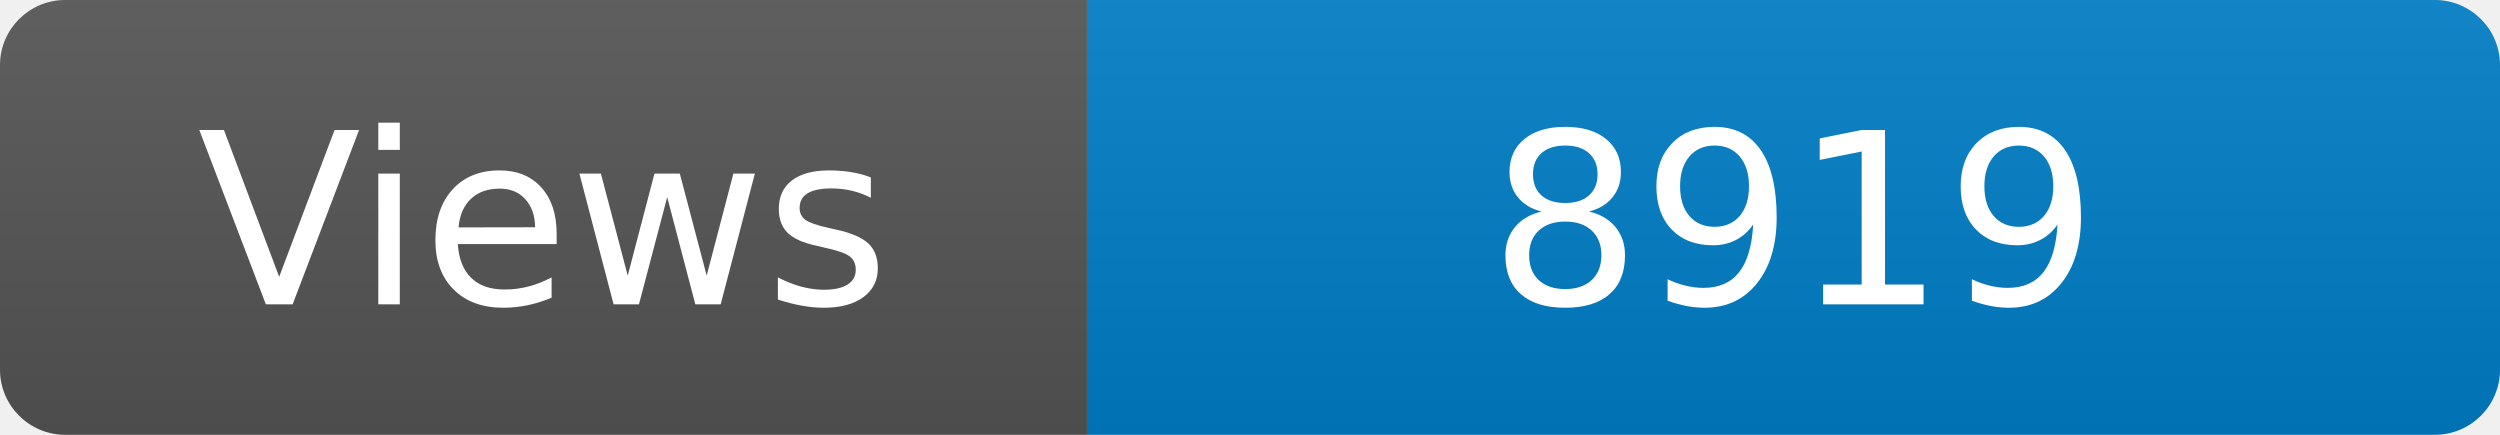
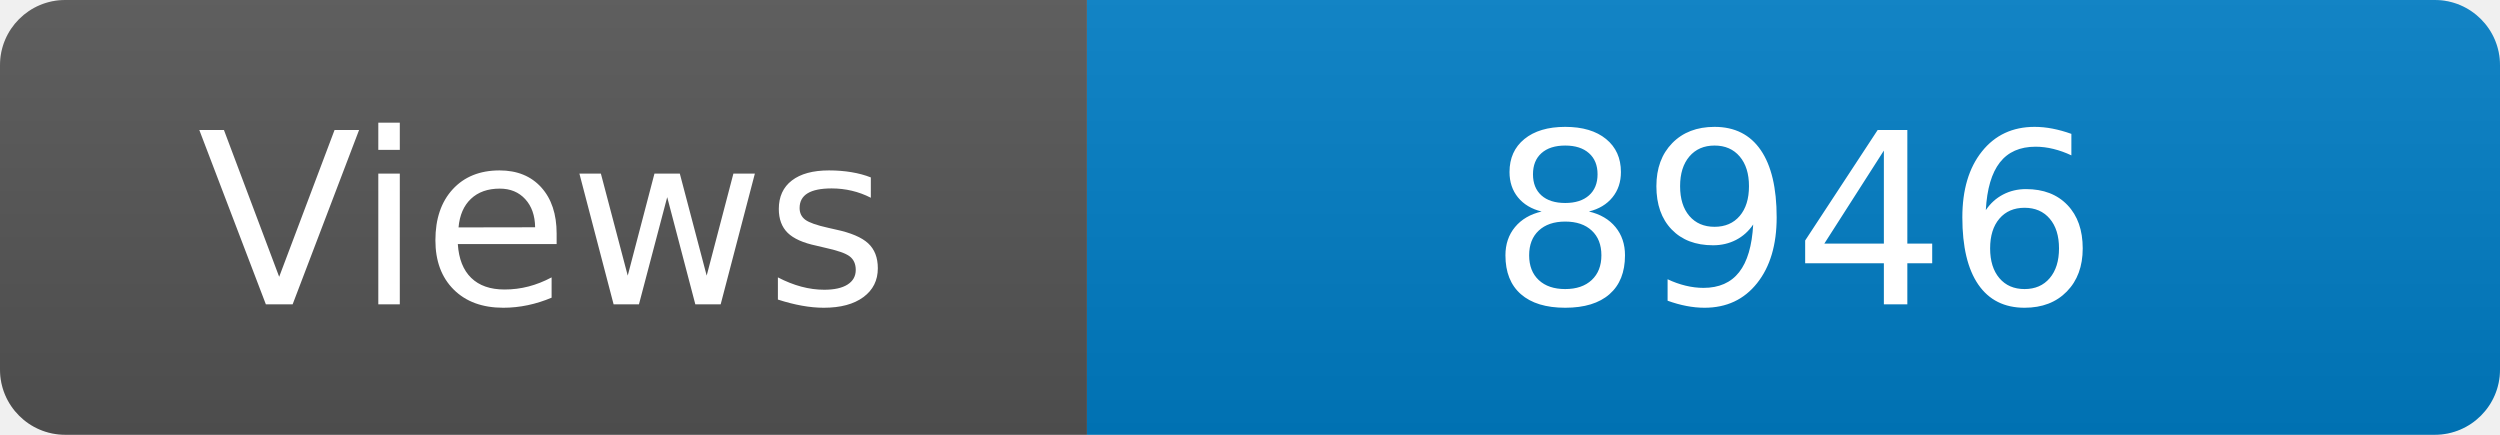
<svg xmlns="http://www.w3.org/2000/svg" width="115" height="20" role="img" aria-label="Maintained?: yes">
  <linearGradient id="s" x2="0" y2="100%">
    <stop offset="0" stop-color="#bbb" stop-opacity=".1" />
    <stop offset="1" stop-opacity=".1" />
  </linearGradient>
  <clipPath id="r">
    <rect width="115" height="20" rx="3" fill="#fff" />
  </clipPath>
  <g clip-path="url(#r)">
    <rect width="50" height="20" fill="#555" />
    <rect x="50" width="160" height="20" fill="#007ec6" />
    <rect width="115" height="20" fill="url(#s)" />
  </g>
  <g fill="#fff" text-anchor="middle" font-family="Verdana,Geneva,DejaVu Sans,sans-serif" font-size="110">
    <text x="250" y="140" transform="scale(.1)" fill="#fff">Views</text>
-     <text x="825" y="140" transform="scale(.1)" fill="#fff">8919</text>
+     <text x="825" y="140" transform="scale(.1)" fill="#fff">8946</text>
  </g>
</svg>
